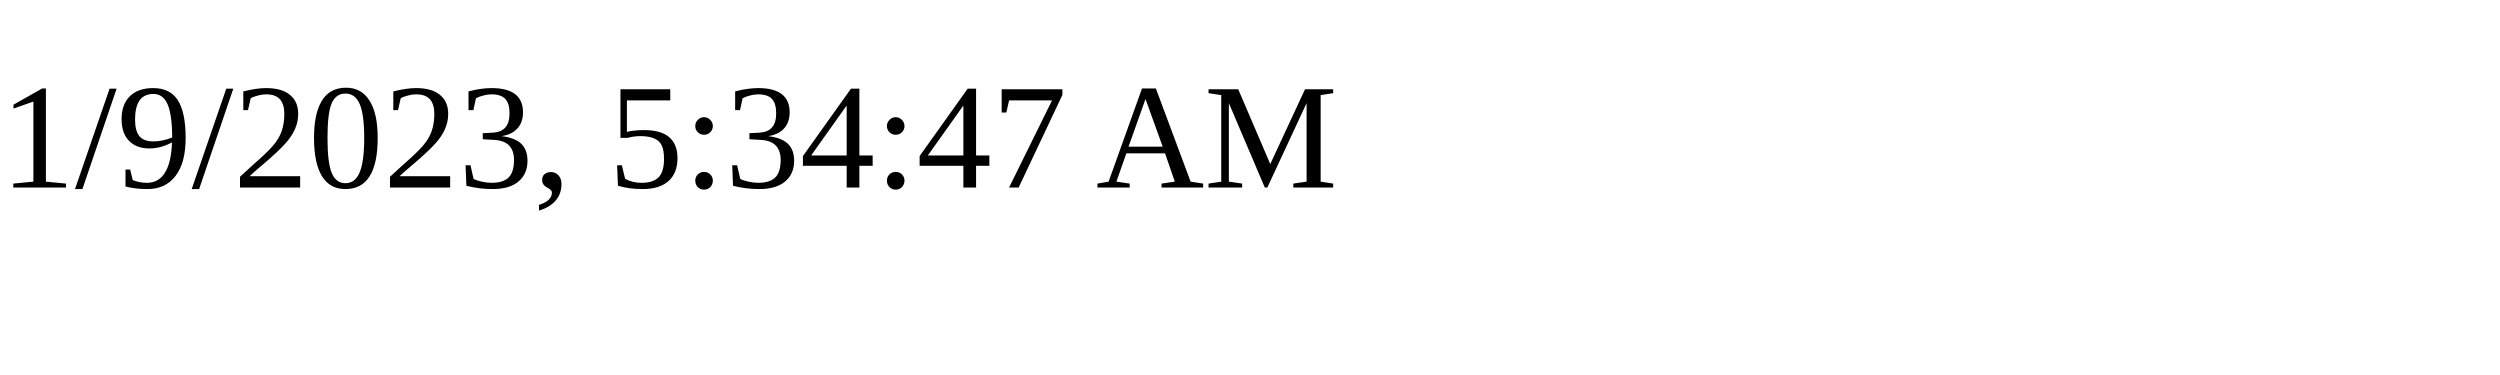
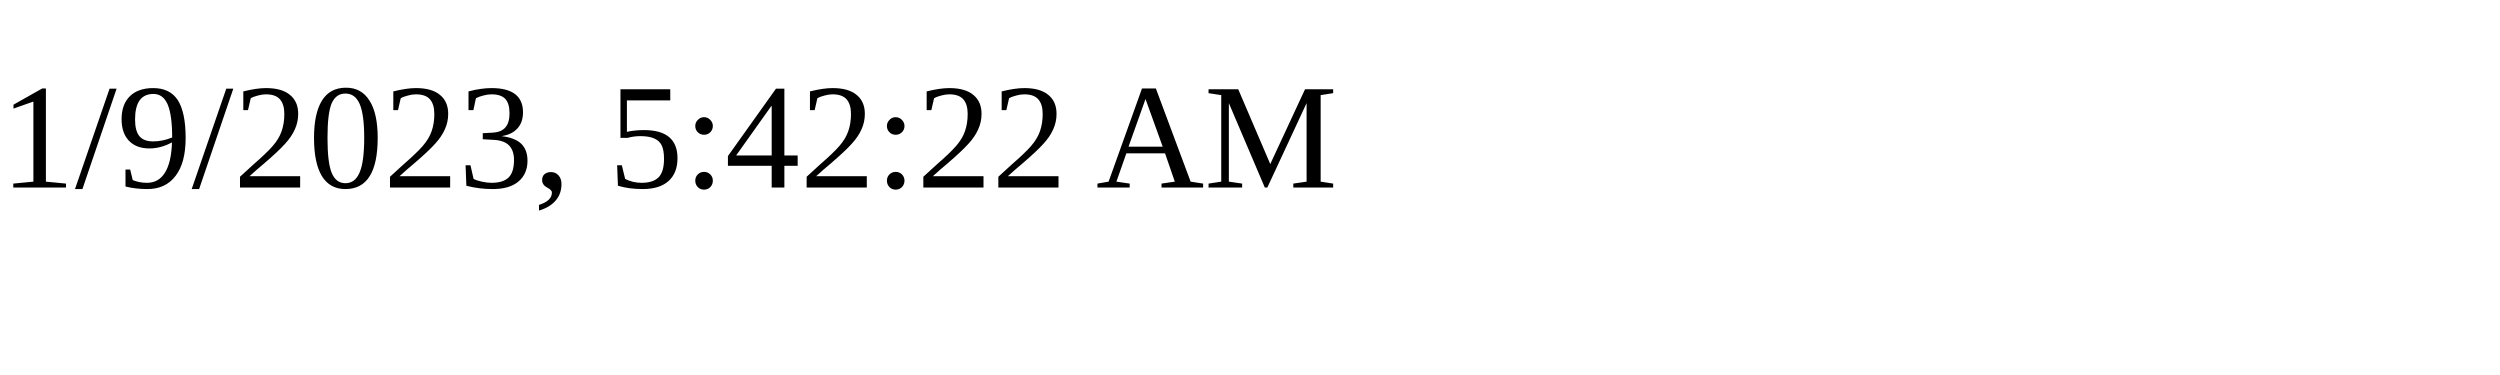
<svg xmlns="http://www.w3.org/2000/svg" height="30" width="200">
-   <text x="0" y="15">1/9/2023, 5:34:47 AM</text>
+   <text x="0" y="15">1/9/2023, 5:42:22 AM</text>
</svg>
